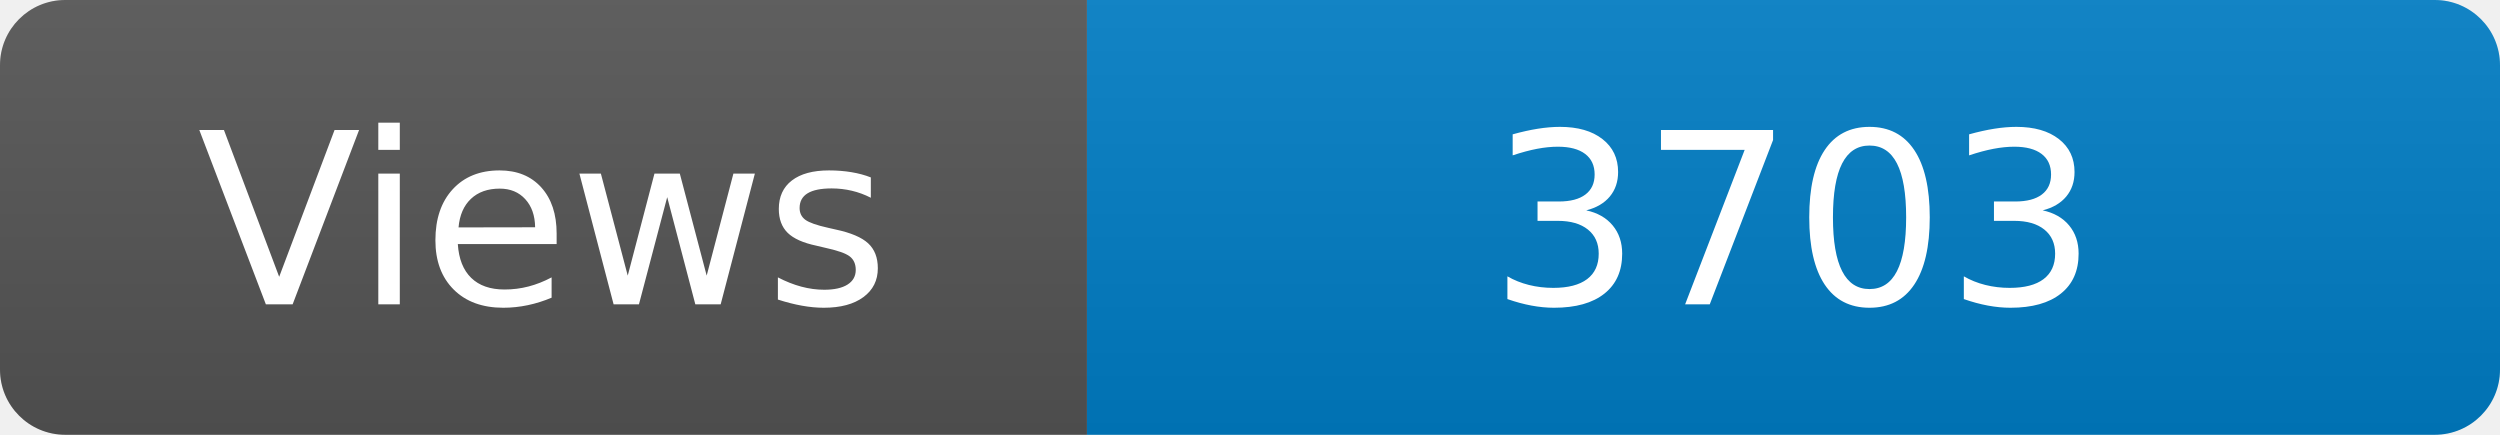
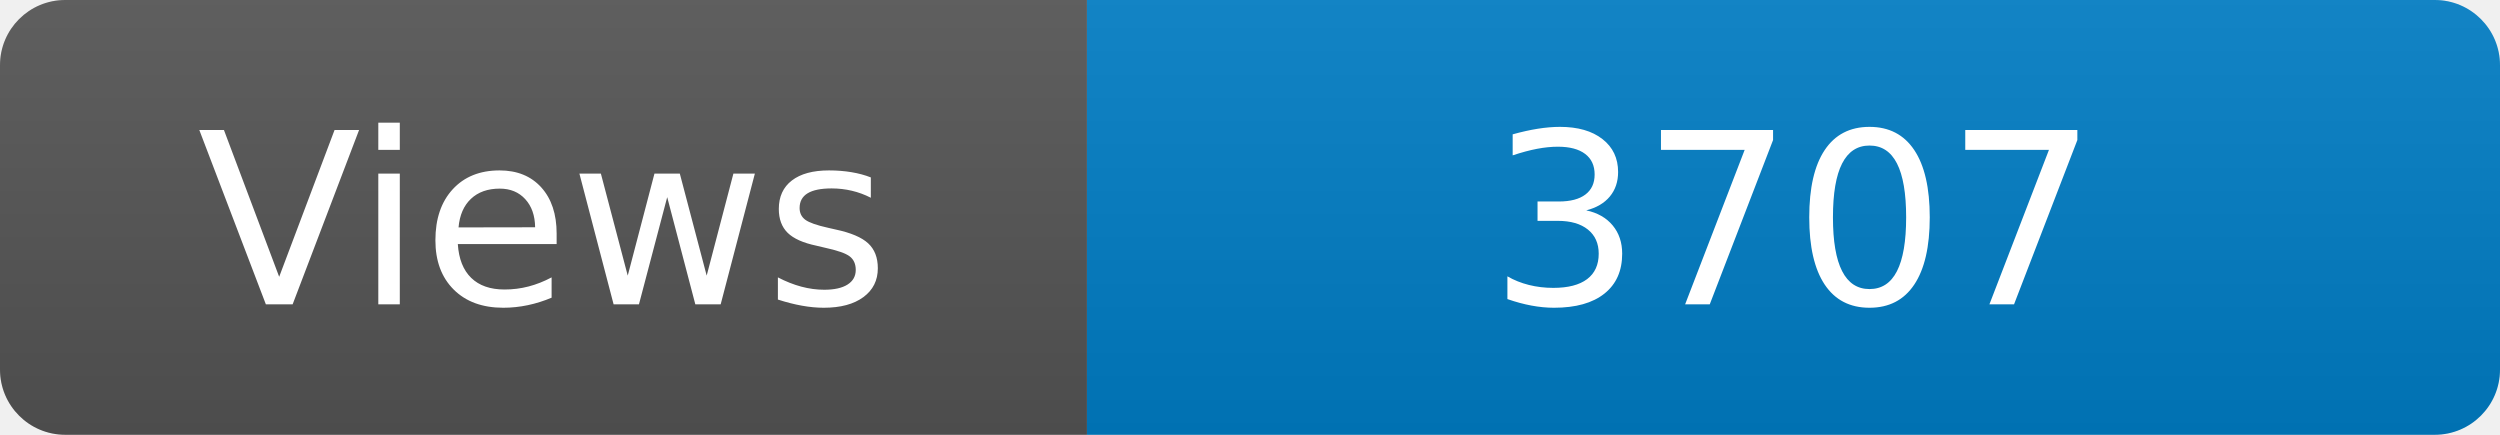
<svg xmlns="http://www.w3.org/2000/svg" width="115" height="20" role="img" aria-label="Maintained?: yes">
  <linearGradient id="s" x2="0" y2="100%">
    <stop offset="0" stop-color="#bbb" stop-opacity=".1" />
    <stop offset="1" stop-opacity=".1" />
  </linearGradient>
  <clipPath id="r">
    <rect width="115" height="20" rx="3" fill="#fff" />
  </clipPath>
  <g clip-path="url(#r)">
    <rect width="50" height="20" fill="#555" />
    <rect x="50" width="160" height="20" fill="#007ec6" />
    <rect width="115" height="20" fill="url(#s)" />
  </g>
  <g fill="#fff" text-anchor="middle" font-family="Verdana,Geneva,DejaVu Sans,sans-serif" font-size="110">
    <text x="250" y="140" transform="scale(.1)" fill="#fff">Views</text>
-     <text x="825" y="140" transform="scale(.1)" fill="#fff">3703</text>
+     <text x="825" y="140" transform="scale(.1)" fill="#fff">3707</text>
  </g>
</svg>
